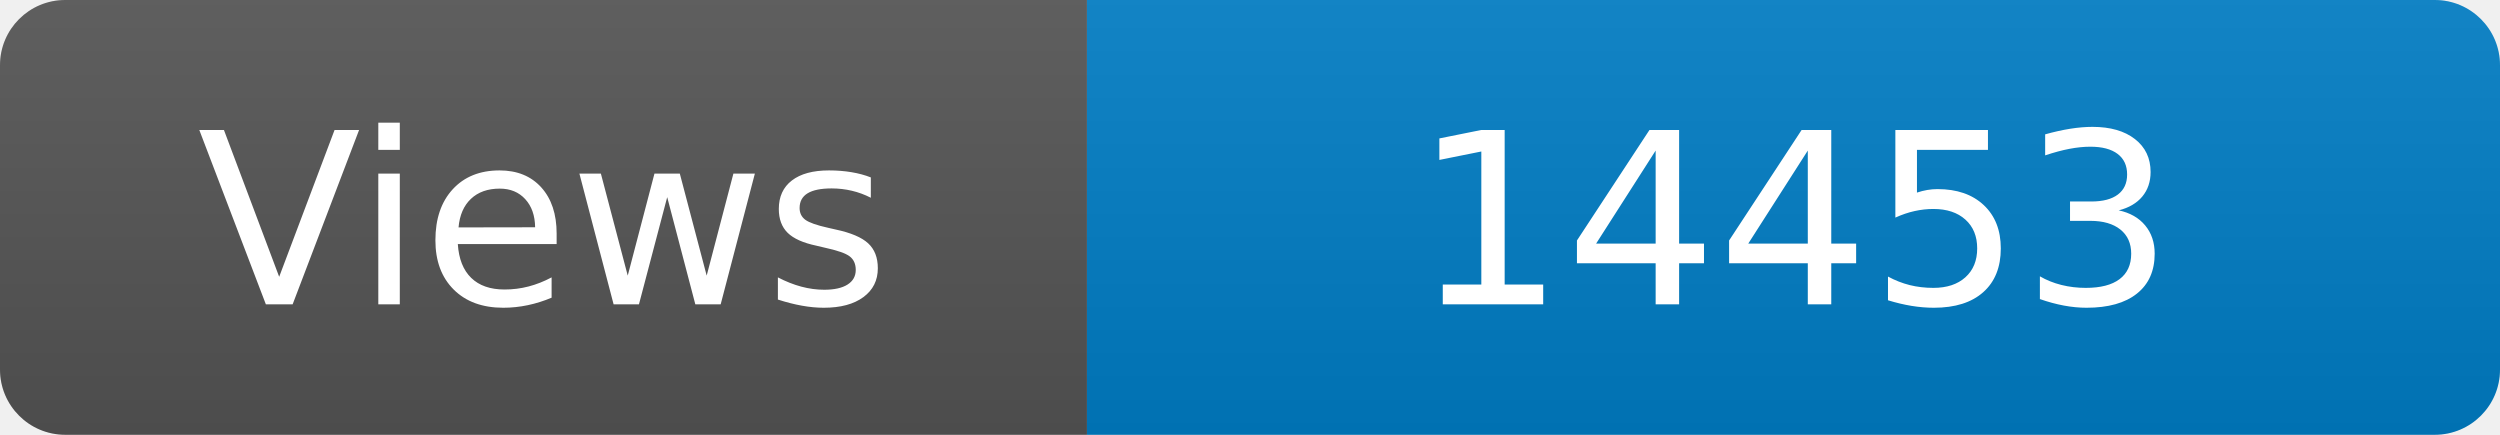
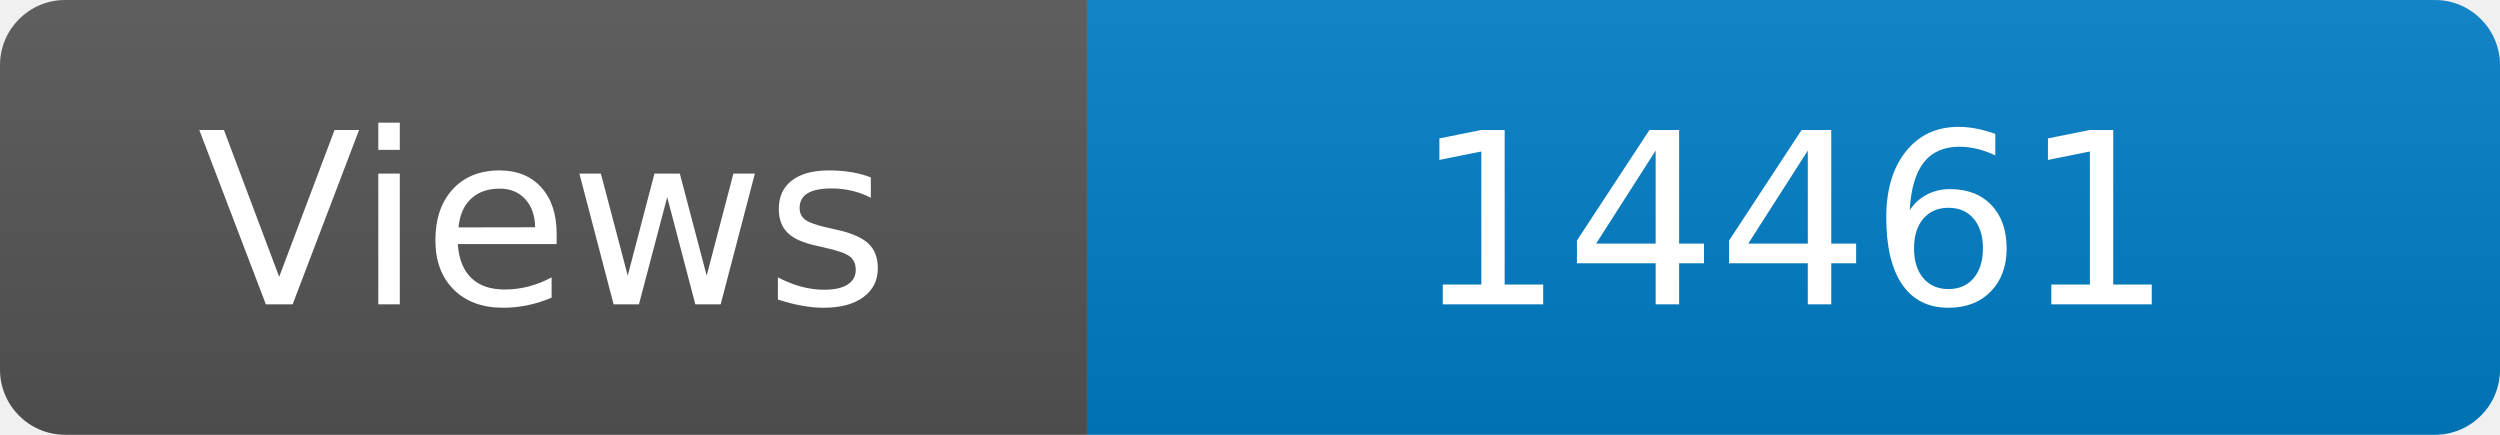
<svg xmlns="http://www.w3.org/2000/svg" width="115" height="20" role="img" aria-label="Maintained?: yes">
  <linearGradient id="s" x2="0" y2="100%">
    <stop offset="0" stop-color="#bbb" stop-opacity=".1" />
    <stop offset="1" stop-opacity=".1" />
  </linearGradient>
  <clipPath id="r">
    <rect width="115" height="20" rx="3" fill="#fff" />
  </clipPath>
  <g clip-path="url(#r)">
    <rect width="50" height="20" fill="#555" />
    <rect x="50" width="160" height="20" fill="#007ec6" />
    <rect width="115" height="20" fill="url(#s)" />
  </g>
  <g fill="#fff" text-anchor="middle" font-family="Verdana,Geneva,DejaVu Sans,sans-serif" font-size="110">
    <text x="250" y="140" transform="scale(.1)" fill="#fff">Views</text>
-     <text x="825" y="140" transform="scale(.1)" fill="#fff">14453</text>
+     <text x="825" y="140" transform="scale(.1)" fill="#fff">14461</text>
  </g>
</svg>
